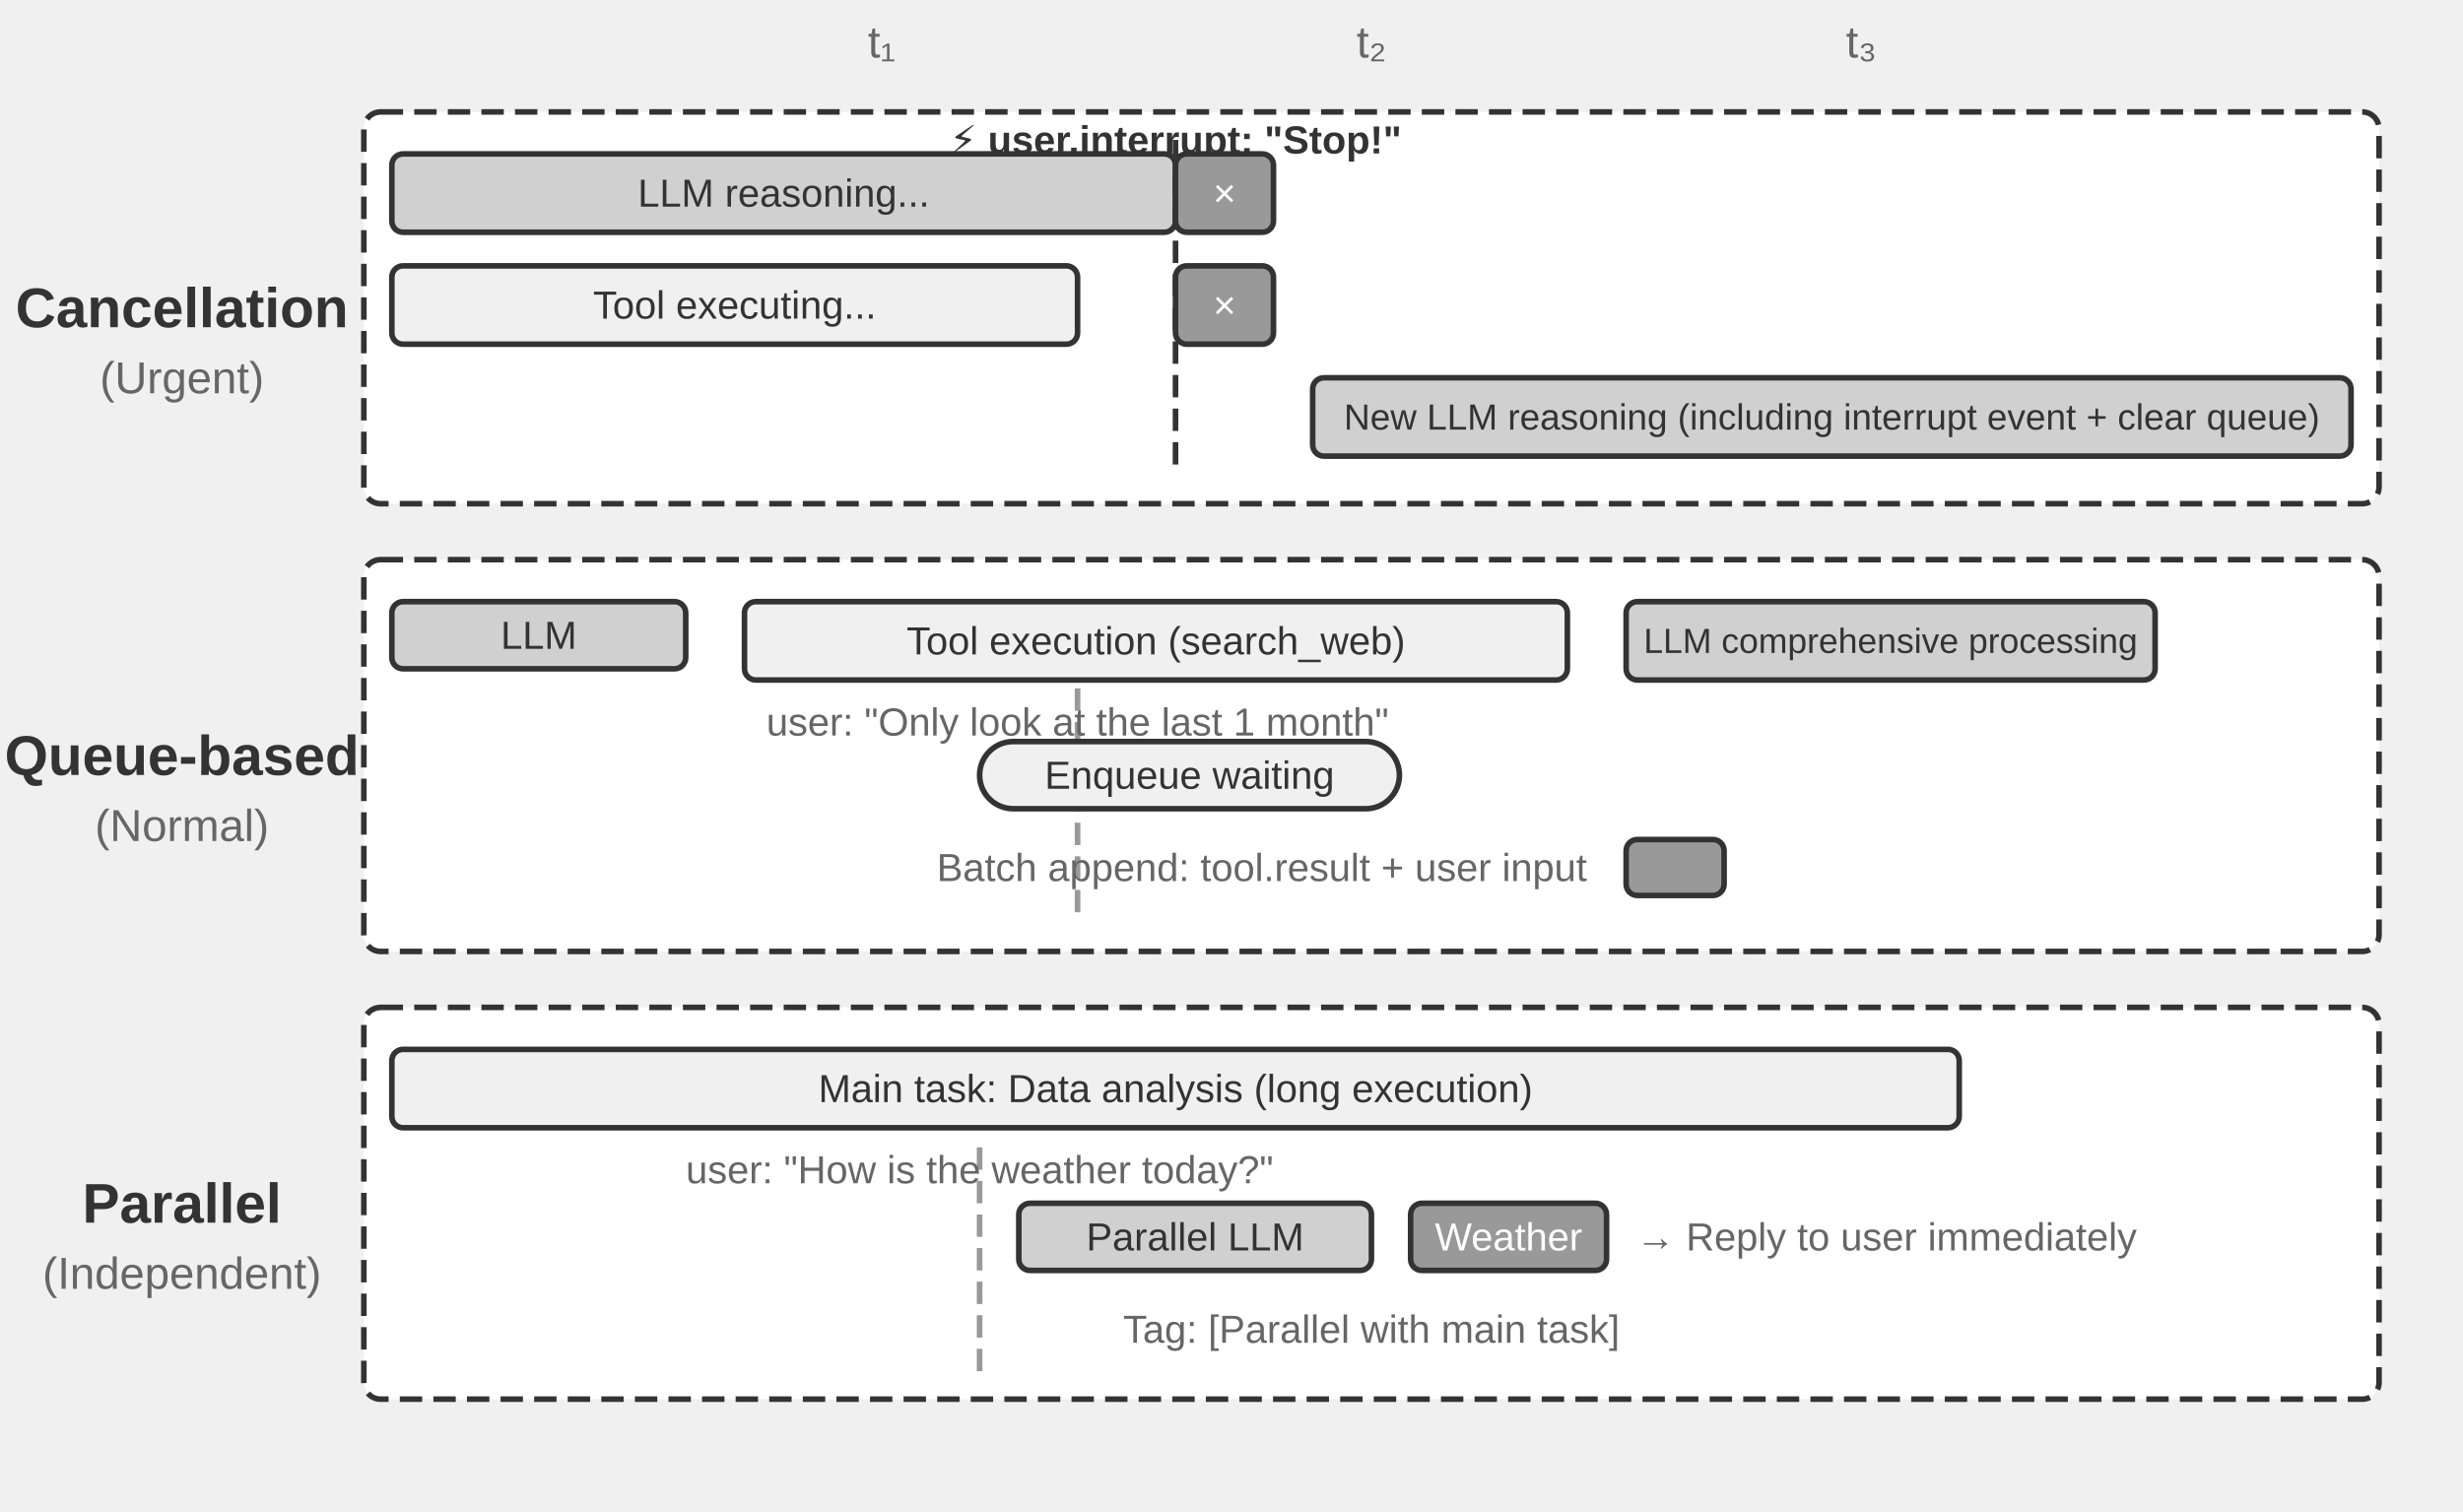
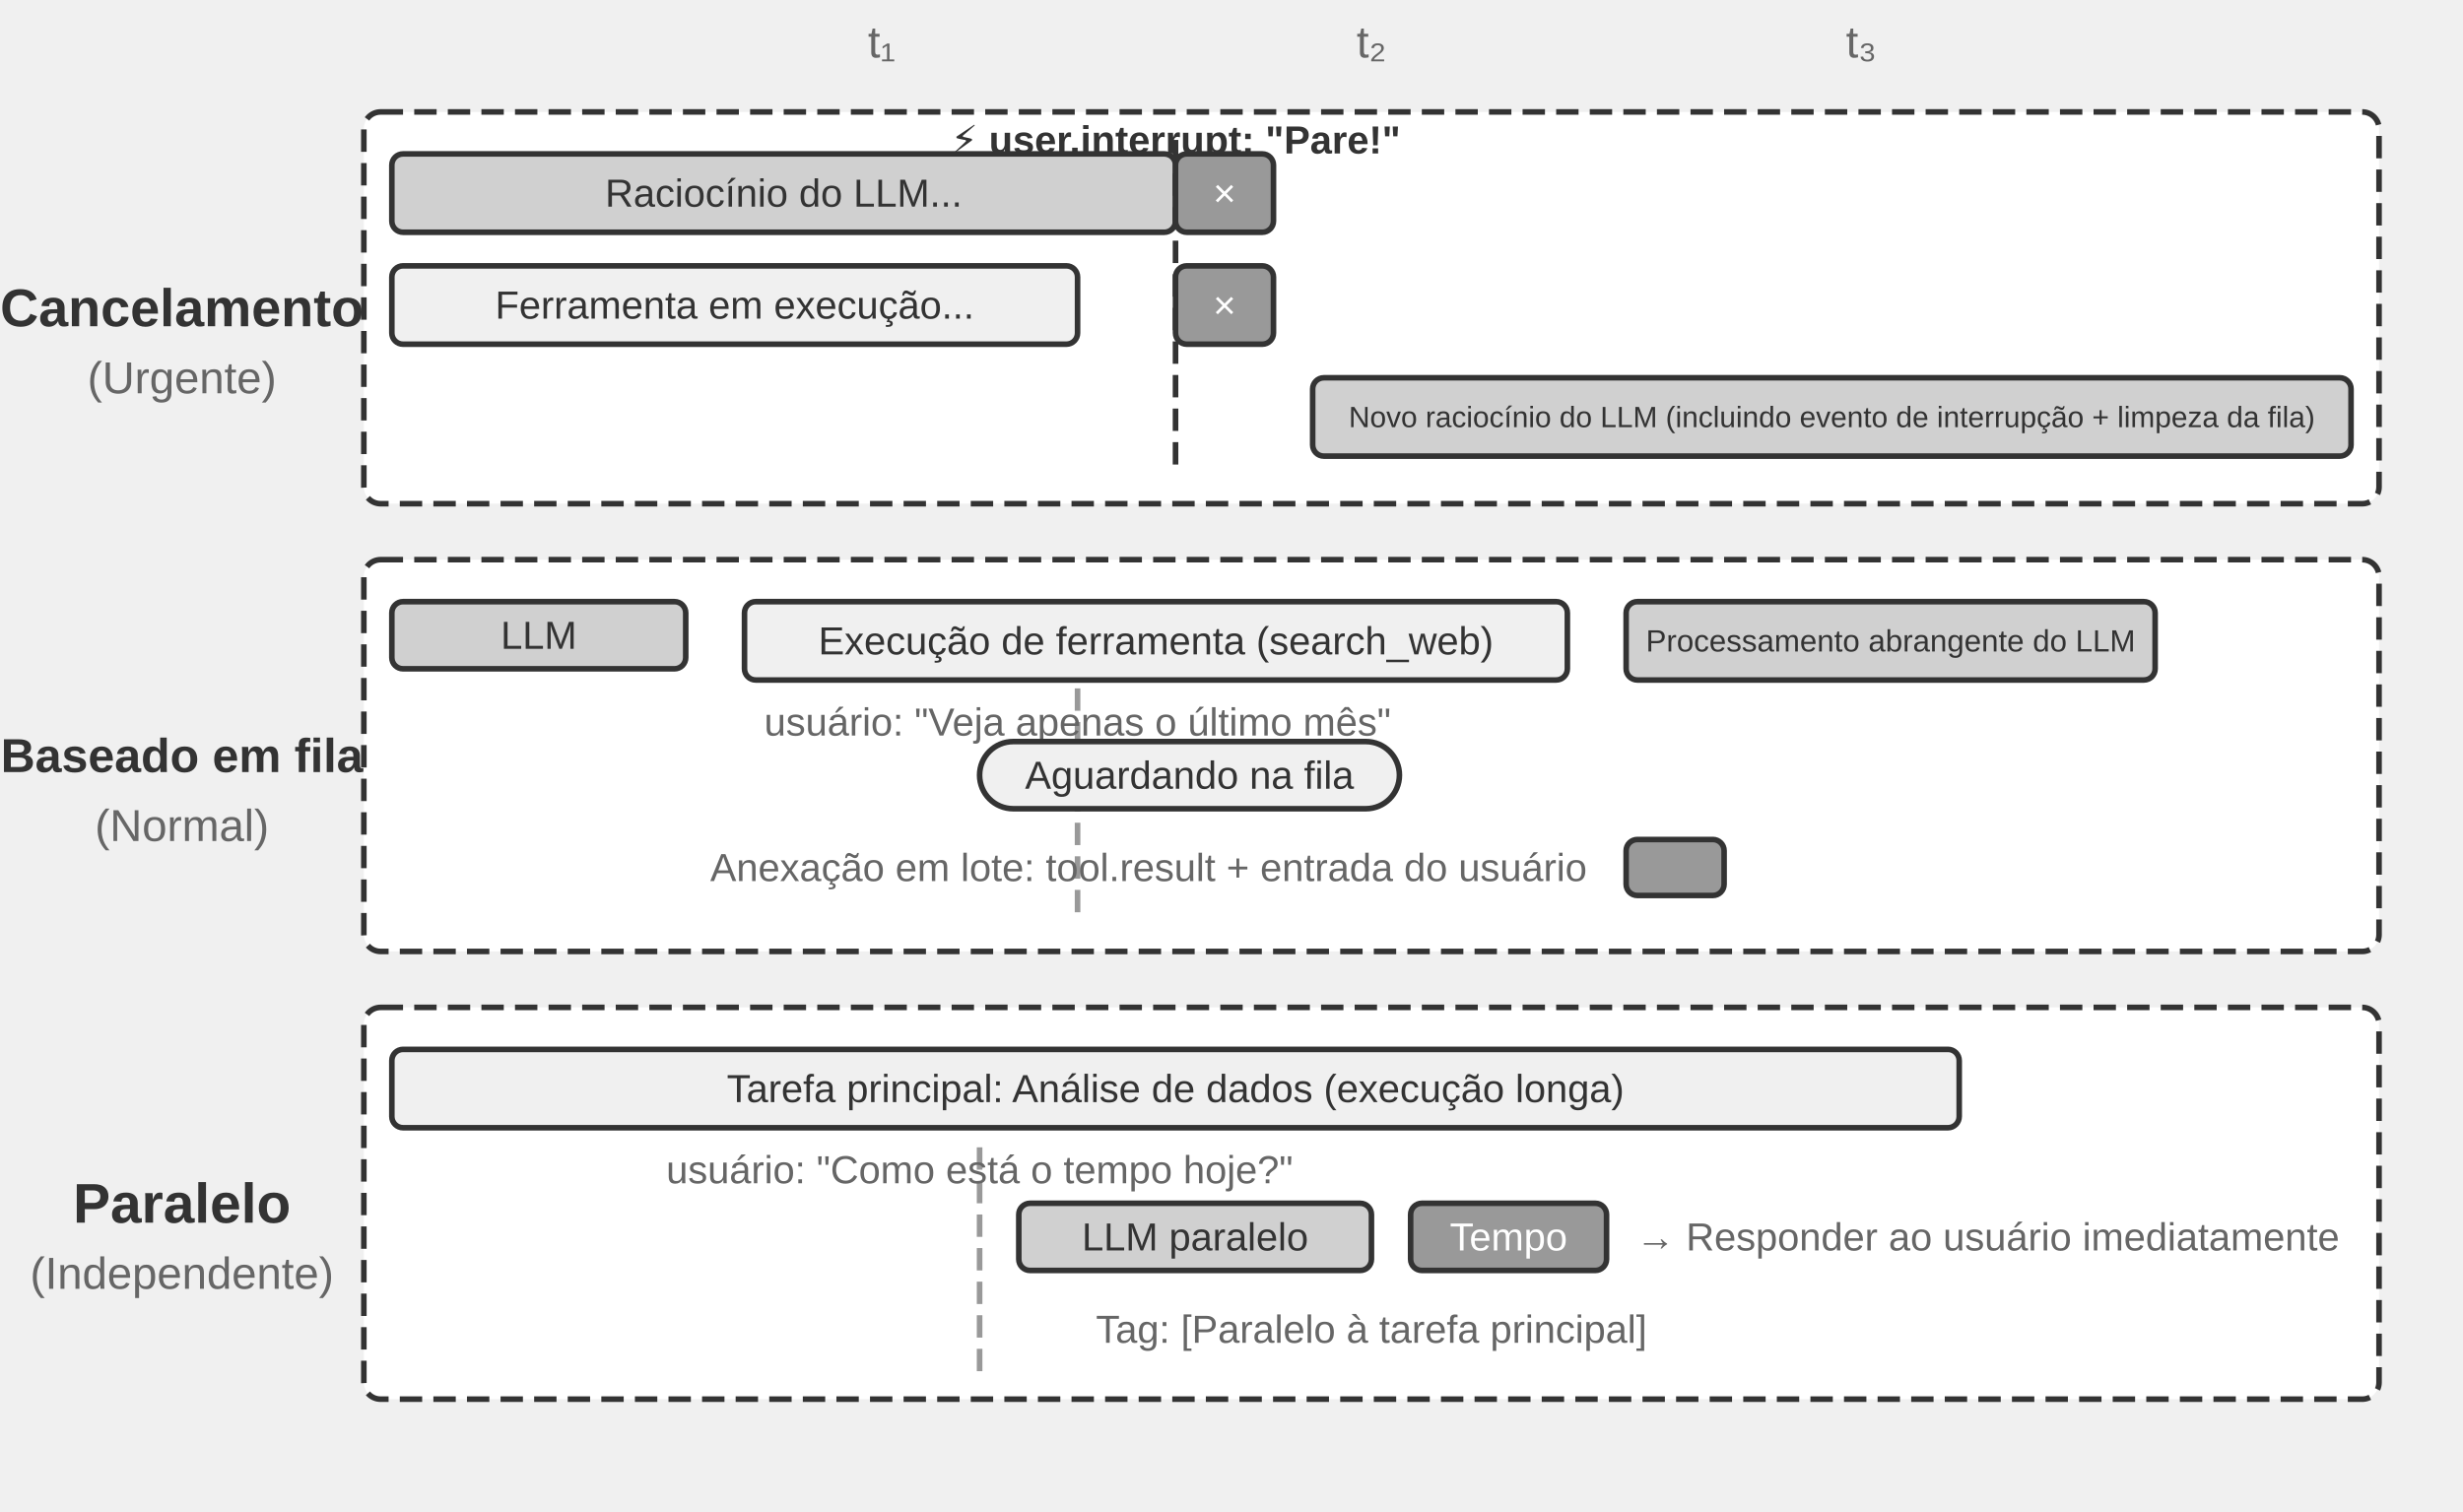
<svg xmlns="http://www.w3.org/2000/svg" viewBox="0 40 880 540" width="880" height="540" style="background:#ffffff">
  <defs>
    <marker id="ah" markerWidth="12" markerHeight="8" refX="12" refY="4" orient="auto">
      <polygon points="0 0, 12 4, 0 8" fill="#333333" />
    </marker>
    <marker id="ah-light" markerWidth="12" markerHeight="8" refX="12" refY="4" orient="auto">
      <polygon points="0 0, 12 4, 0 8" fill="#999999" />
    </marker>
  </defs>
  <text x="315.0" y="55" font-family="Arial, 'Helvetica Neue', Helvetica, 'PingFang SC', 'Microsoft YaHei', sans-serif" font-size="16" fill="#666666" text-anchor="middle" dominant-baseline="central" font-weight="normal">t₁</text>
  <text x="490.0" y="55" font-family="Arial, 'Helvetica Neue', Helvetica, 'PingFang SC', 'Microsoft YaHei', sans-serif" font-size="16" fill="#666666" text-anchor="middle" dominant-baseline="central" font-weight="normal">t₂</text>
  <text x="665.0" y="55" font-family="Arial, 'Helvetica Neue', Helvetica, 'PingFang SC', 'Microsoft YaHei', sans-serif" font-size="16" fill="#666666" text-anchor="middle" dominant-baseline="central" font-weight="normal">t₃</text>
  <rect x="130" y="80" width="720" height="140" rx="6" fill="#ffffff" stroke="#333333" stroke-width="2" stroke-dasharray="8,4" />
-   <text x="65.0" y="150" font-family="Arial, 'Helvetica Neue', Helvetica, 'PingFang SC', 'Microsoft YaHei', sans-serif" font-size="20" fill="#333333" text-anchor="middle" dominant-baseline="central" font-weight="bold">Cancellation</text>
-   <text x="65.0" y="175" font-family="Arial, 'Helvetica Neue', Helvetica, 'PingFang SC', 'Microsoft YaHei', sans-serif" font-size="16" fill="#666666" text-anchor="middle" dominant-baseline="central" font-weight="normal">(Urgent)</text>
+   <text x="65.0" y="150" font-family="Arial, 'Helvetica Neue', Helvetica, 'PingFang SC', 'Microsoft YaHei', sans-serif" font-size="19" fill="#333333" text-anchor="middle" dominant-baseline="central" font-weight="bold">Cancelamento</text>
+   <text x="65.0" y="175" font-family="Arial, 'Helvetica Neue', Helvetica, 'PingFang SC', 'Microsoft YaHei', sans-serif" font-size="16" fill="#666666" text-anchor="middle" dominant-baseline="central" font-weight="normal">(Urgente)</text>
  <rect x="140.0" y="95" width="280.0" height="28" rx="4" fill="#d0d0d0" stroke="#333333" stroke-width="2" />
-   <text x="280.0" y="109.0" font-family="Arial, 'Helvetica Neue', Helvetica, 'PingFang SC', 'Microsoft YaHei', sans-serif" font-size="14" fill="#333333" text-anchor="middle" dominant-baseline="central" font-weight="normal">LLM reasoning...</text>
+   <text x="280.0" y="109.0" font-family="Arial, 'Helvetica Neue', Helvetica, 'PingFang SC', 'Microsoft YaHei', sans-serif" font-size="14" fill="#333333" text-anchor="middle" dominant-baseline="central" font-weight="normal">Raciocínio do LLM...</text>
  <line x1="420.0" y1="90" x2="420.0" y2="210" stroke="#333333" stroke-width="2" stroke-dasharray="8,4" />
-   <text x="420.0" y="90" font-family="Arial, 'Helvetica Neue', Helvetica, 'PingFang SC', 'Microsoft YaHei', sans-serif" font-size="14" fill="#333333" text-anchor="middle" dominant-baseline="central" font-weight="bold">⚡ user.interrupt: "Stop!"</text>
+   <text x="420.0" y="90" font-family="Arial, 'Helvetica Neue', Helvetica, 'PingFang SC', 'Microsoft YaHei', sans-serif" font-size="14" fill="#333333" text-anchor="middle" dominant-baseline="central" font-weight="bold">⚡ user.interrupt: "Pare!"</text>
  <rect x="420.0" y="95" width="35.0" height="28" rx="4" fill="#999999" stroke="#333333" stroke-width="2" />
  <text x="437.5" y="109.0" font-family="Arial, 'Helvetica Neue', Helvetica, 'PingFang SC', 'Microsoft YaHei', sans-serif" font-size="14" fill="#ffffff" text-anchor="middle" dominant-baseline="central" font-weight="normal">×</text>
  <rect x="140.0" y="135" width="245.0" height="28" rx="4" fill="#f0f0f0" stroke="#333333" stroke-width="2" />
-   <text x="262.5" y="149.0" font-family="Arial, 'Helvetica Neue', Helvetica, 'PingFang SC', 'Microsoft YaHei', sans-serif" font-size="14" fill="#333333" text-anchor="middle" dominant-baseline="central" font-weight="normal">Tool executing...</text>
+   <text x="262.5" y="149.0" font-family="Arial, 'Helvetica Neue', Helvetica, 'PingFang SC', 'Microsoft YaHei', sans-serif" font-size="14" fill="#333333" text-anchor="middle" dominant-baseline="central" font-weight="normal">Ferramenta em execução...</text>
  <rect x="420.0" y="135" width="35.0" height="28" rx="4" fill="#999999" stroke="#333333" stroke-width="2" />
  <text x="437.5" y="149.0" font-family="Arial, 'Helvetica Neue', Helvetica, 'PingFang SC', 'Microsoft YaHei', sans-serif" font-size="14" fill="#ffffff" text-anchor="middle" dominant-baseline="central" font-weight="normal">×</text>
  <rect x="469.0" y="175" width="371.0" height="28" rx="4" fill="#d0d0d0" stroke="#333333" stroke-width="2" />
-   <text x="654.5" y="189.0" font-family="Arial, 'Helvetica Neue', Helvetica, 'PingFang SC', 'Microsoft YaHei', sans-serif" font-size="13" fill="#333333" text-anchor="middle" dominant-baseline="central" font-weight="normal">New LLM reasoning (including interrupt event + clear queue)</text>
+   <text x="654.5" y="189.0" font-family="Arial, 'Helvetica Neue', Helvetica, 'PingFang SC', 'Microsoft YaHei', sans-serif" font-size="10.5" fill="#333333" text-anchor="middle" dominant-baseline="central" font-weight="normal">Novo raciocínio do LLM (incluindo evento de interrupção + limpeza da fila)</text>
  <rect x="130" y="240" width="720" height="140" rx="6" fill="#ffffff" stroke="#333333" stroke-width="2" stroke-dasharray="8,4" />
-   <text x="65.0" y="310" font-family="Arial, 'Helvetica Neue', Helvetica, 'PingFang SC', 'Microsoft YaHei', sans-serif" font-size="20" fill="#333333" text-anchor="middle" dominant-baseline="central" font-weight="bold">Queue-based</text>
+   <text x="65.0" y="310" font-family="Arial, 'Helvetica Neue', Helvetica, 'PingFang SC', 'Microsoft YaHei', sans-serif" font-size="17" fill="#333333" text-anchor="middle" dominant-baseline="central" font-weight="bold">Baseado em fila</text>
  <text x="65.0" y="335" font-family="Arial, 'Helvetica Neue', Helvetica, 'PingFang SC', 'Microsoft YaHei', sans-serif" font-size="16" fill="#666666" text-anchor="middle" dominant-baseline="central" font-weight="normal">(Normal)</text>
  <rect x="140.0" y="255" width="105.0" height="24" rx="4" fill="#d0d0d0" stroke="#333333" stroke-width="2" />
  <text x="192.5" y="267.0" font-family="Arial, 'Helvetica Neue', Helvetica, 'PingFang SC', 'Microsoft YaHei', sans-serif" font-size="14" fill="#333333" text-anchor="middle" dominant-baseline="central" font-weight="normal">LLM</text>
  <rect x="266.0" y="255" width="294.0" height="28" rx="4" fill="#f0f0f0" stroke="#333333" stroke-width="2" />
-   <text x="413.0" y="269.0" font-family="Arial, 'Helvetica Neue', Helvetica, 'PingFang SC', 'Microsoft YaHei', sans-serif" font-size="14" fill="#333333" text-anchor="middle" dominant-baseline="central" font-weight="normal">Tool execution (search_web)</text>
+   <text x="413.0" y="269.0" font-family="Arial, 'Helvetica Neue', Helvetica, 'PingFang SC', 'Microsoft YaHei', sans-serif" font-size="14" fill="#333333" text-anchor="middle" dominant-baseline="central" font-weight="normal">Execução de ferramenta (search_web)</text>
  <rect x="581.0" y="255" width="189.0" height="28" rx="4" fill="#d0d0d0" stroke="#333333" stroke-width="2" />
-   <text x="675.5" y="269.0" font-family="Arial, 'Helvetica Neue', Helvetica, 'PingFang SC', 'Microsoft YaHei', sans-serif" font-size="12.5" fill="#333333" text-anchor="middle" dominant-baseline="central" font-weight="normal">LLM comprehensive processing</text>
+   <text x="675.5" y="269.0" font-family="Arial, 'Helvetica Neue', Helvetica, 'PingFang SC', 'Microsoft YaHei', sans-serif" font-size="11" fill="#333333" text-anchor="middle" dominant-baseline="central" font-weight="normal">Processamento abrangente do LLM</text>
  <line x1="385.0" y1="286" x2="385.0" y2="370" stroke="#999999" stroke-width="2" stroke-dasharray="8,4" />
-   <text x="385.0" y="298" font-family="Arial, 'Helvetica Neue', Helvetica, 'PingFang SC', 'Microsoft YaHei', sans-serif" font-size="14" fill="#666666" text-anchor="middle" dominant-baseline="central" font-weight="normal">user: "Only look at the last 1 month"</text>
+   <text x="385.0" y="298" font-family="Arial, 'Helvetica Neue', Helvetica, 'PingFang SC', 'Microsoft YaHei', sans-serif" font-size="14" fill="#666666" text-anchor="middle" dominant-baseline="central" font-weight="normal">usuário: "Veja apenas o último mês"</text>
  <rect x="350.0" y="305" width="150" height="24" rx="12" fill="#f0f0f0" stroke="#333333" stroke-width="2" />
-   <text x="425.0" y="317.0" font-family="Arial, 'Helvetica Neue', Helvetica, 'PingFang SC', 'Microsoft YaHei', sans-serif" font-size="14" fill="#333333" text-anchor="middle" dominant-baseline="central" font-weight="normal">Enqueue waiting</text>
+   <text x="425.0" y="317.0" font-family="Arial, 'Helvetica Neue', Helvetica, 'PingFang SC', 'Microsoft YaHei', sans-serif" font-size="14" fill="#333333" text-anchor="middle" dominant-baseline="central" font-weight="normal">Aguardando na fila</text>
  <rect x="581.0" y="340" width="35.0" height="20" rx="4" fill="#999999" stroke="#333333" stroke-width="2" />
  <text x="598.5" y="350.0" font-family="Arial, 'Helvetica Neue', Helvetica, 'PingFang SC', 'Microsoft YaHei', sans-serif" font-size="14" fill="#ffffff" text-anchor="middle" dominant-baseline="central" font-weight="normal" />
-   <text x="567.0" y="350" font-family="Arial, 'Helvetica Neue', Helvetica, 'PingFang SC', 'Microsoft YaHei', sans-serif" font-size="14" fill="#666666" text-anchor="end" dominant-baseline="central" font-weight="normal">Batch append: tool.result + user input</text>
+   <text x="567.0" y="350" font-family="Arial, 'Helvetica Neue', Helvetica, 'PingFang SC', 'Microsoft YaHei', sans-serif" font-size="14" fill="#666666" text-anchor="end" dominant-baseline="central" font-weight="normal">Anexação em lote: tool.result + entrada do usuário</text>
  <rect x="130" y="400" width="720" height="140" rx="6" fill="#ffffff" stroke="#333333" stroke-width="2" stroke-dasharray="8,4" />
-   <text x="65.0" y="470" font-family="Arial, 'Helvetica Neue', Helvetica, 'PingFang SC', 'Microsoft YaHei', sans-serif" font-size="20" fill="#333333" text-anchor="middle" dominant-baseline="central" font-weight="bold">Parallel</text>
-   <text x="65.0" y="495" font-family="Arial, 'Helvetica Neue', Helvetica, 'PingFang SC', 'Microsoft YaHei', sans-serif" font-size="16" fill="#666666" text-anchor="middle" dominant-baseline="central" font-weight="normal">(Independent)</text>
+   <text x="65.0" y="470" font-family="Arial, 'Helvetica Neue', Helvetica, 'PingFang SC', 'Microsoft YaHei', sans-serif" font-size="20" fill="#333333" text-anchor="middle" dominant-baseline="central" font-weight="bold">Paralelo</text>
+   <text x="65.0" y="495" font-family="Arial, 'Helvetica Neue', Helvetica, 'PingFang SC', 'Microsoft YaHei', sans-serif" font-size="16" fill="#666666" text-anchor="middle" dominant-baseline="central" font-weight="normal">(Independente)</text>
  <rect x="140.0" y="415" width="560.0" height="28" rx="4" fill="#f0f0f0" stroke="#333333" stroke-width="2" />
-   <text x="420.0" y="429.0" font-family="Arial, 'Helvetica Neue', Helvetica, 'PingFang SC', 'Microsoft YaHei', sans-serif" font-size="14" fill="#333333" text-anchor="middle" dominant-baseline="central" font-weight="normal">Main task: Data analysis (long execution)</text>
+   <text x="420.0" y="429.0" font-family="Arial, 'Helvetica Neue', Helvetica, 'PingFang SC', 'Microsoft YaHei', sans-serif" font-size="14" fill="#333333" text-anchor="middle" dominant-baseline="central" font-weight="normal">Tarefa principal: Análise de dados (execução longa)</text>
  <line x1="350.0" y1="450" x2="350.0" y2="530" stroke="#999999" stroke-width="2" stroke-dasharray="8,4" />
-   <text x="350.0" y="458" font-family="Arial, 'Helvetica Neue', Helvetica, 'PingFang SC', 'Microsoft YaHei', sans-serif" font-size="14" fill="#666666" text-anchor="middle" dominant-baseline="central" font-weight="normal">user: "How is the weather today?"</text>
+   <text x="350.0" y="458" font-family="Arial, 'Helvetica Neue', Helvetica, 'PingFang SC', 'Microsoft YaHei', sans-serif" font-size="14" fill="#666666" text-anchor="middle" dominant-baseline="central" font-weight="normal">usuário: "Como está o tempo hoje?"</text>
  <rect x="364.0" y="470" width="126.0" height="24" rx="4" fill="#d0d0d0" stroke="#333333" stroke-width="2" />
-   <text x="427.0" y="482.0" font-family="Arial, 'Helvetica Neue', Helvetica, 'PingFang SC', 'Microsoft YaHei', sans-serif" font-size="14" fill="#333333" text-anchor="middle" dominant-baseline="central" font-weight="normal">Parallel LLM</text>
+   <text x="427.0" y="482.0" font-family="Arial, 'Helvetica Neue', Helvetica, 'PingFang SC', 'Microsoft YaHei', sans-serif" font-size="14" fill="#333333" text-anchor="middle" dominant-baseline="central" font-weight="normal">LLM paralelo</text>
  <rect x="504.0" y="470" width="70.0" height="24" rx="4" fill="#999999" stroke="#333333" stroke-width="2" />
-   <text x="539.0" y="482.0" font-family="Arial, 'Helvetica Neue', Helvetica, 'PingFang SC', 'Microsoft YaHei', sans-serif" font-size="14" fill="#ffffff" text-anchor="middle" dominant-baseline="central" font-weight="normal">Weather</text>
-   <text x="584.5" y="482" font-family="Arial, 'Helvetica Neue', Helvetica, 'PingFang SC', 'Microsoft YaHei', sans-serif" font-size="14" fill="#666666" text-anchor="start" dominant-baseline="central" font-weight="normal">→ Reply to user immediately</text>
-   <text x="490.0" y="515" font-family="Arial, 'Helvetica Neue', Helvetica, 'PingFang SC', 'Microsoft YaHei', sans-serif" font-size="14" fill="#666666" text-anchor="middle" dominant-baseline="central" font-weight="normal">Tag: [Parallel with main task]</text>
+   <text x="539.0" y="482.0" font-family="Arial, 'Helvetica Neue', Helvetica, 'PingFang SC', 'Microsoft YaHei', sans-serif" font-size="14" fill="#ffffff" text-anchor="middle" dominant-baseline="central" font-weight="normal">Tempo</text>
+   <text x="584.5" y="482" font-family="Arial, 'Helvetica Neue', Helvetica, 'PingFang SC', 'Microsoft YaHei', sans-serif" font-size="14" fill="#666666" text-anchor="start" dominant-baseline="central" font-weight="normal">→ Responder ao usuário imediatamente</text>
+   <text x="490.0" y="515" font-family="Arial, 'Helvetica Neue', Helvetica, 'PingFang SC', 'Microsoft YaHei', sans-serif" font-size="14" fill="#666666" text-anchor="middle" dominant-baseline="central" font-weight="normal">Tag: [Paralelo à tarefa principal]</text>
</svg>
